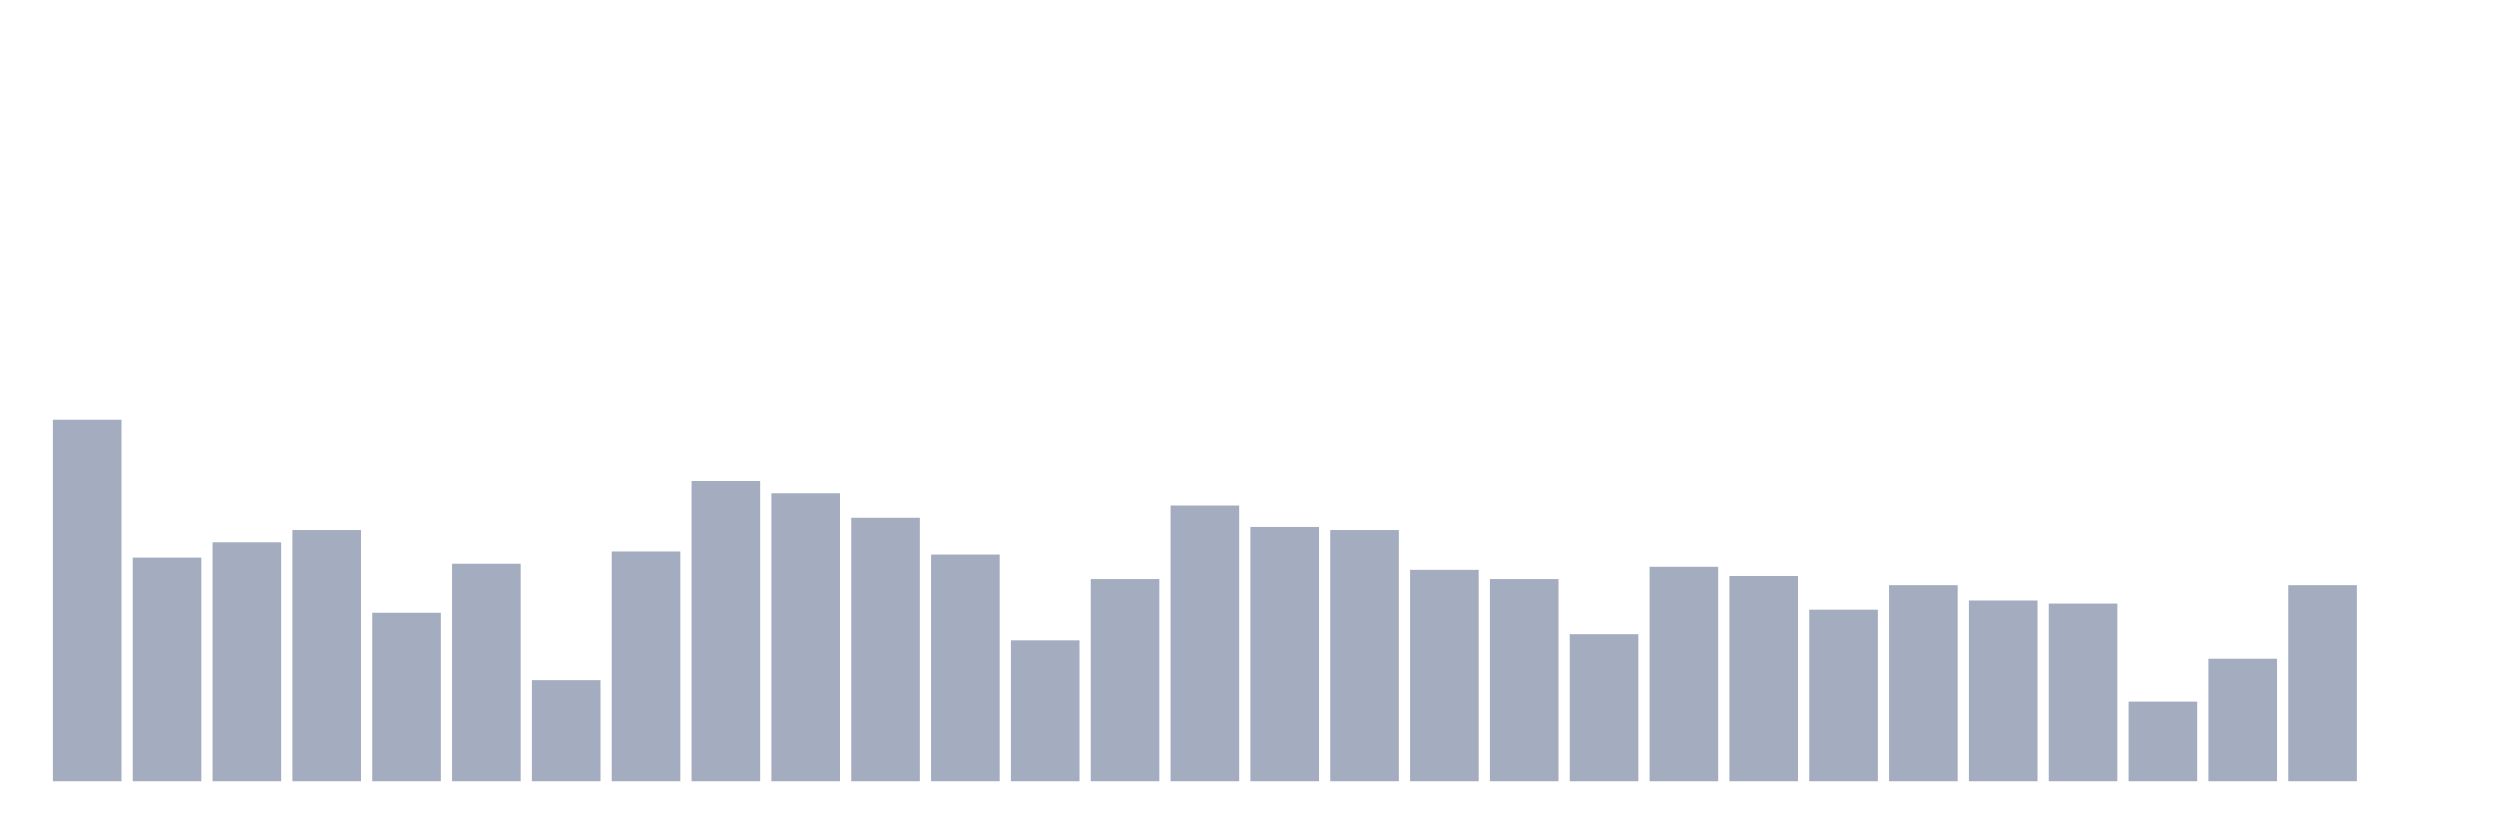
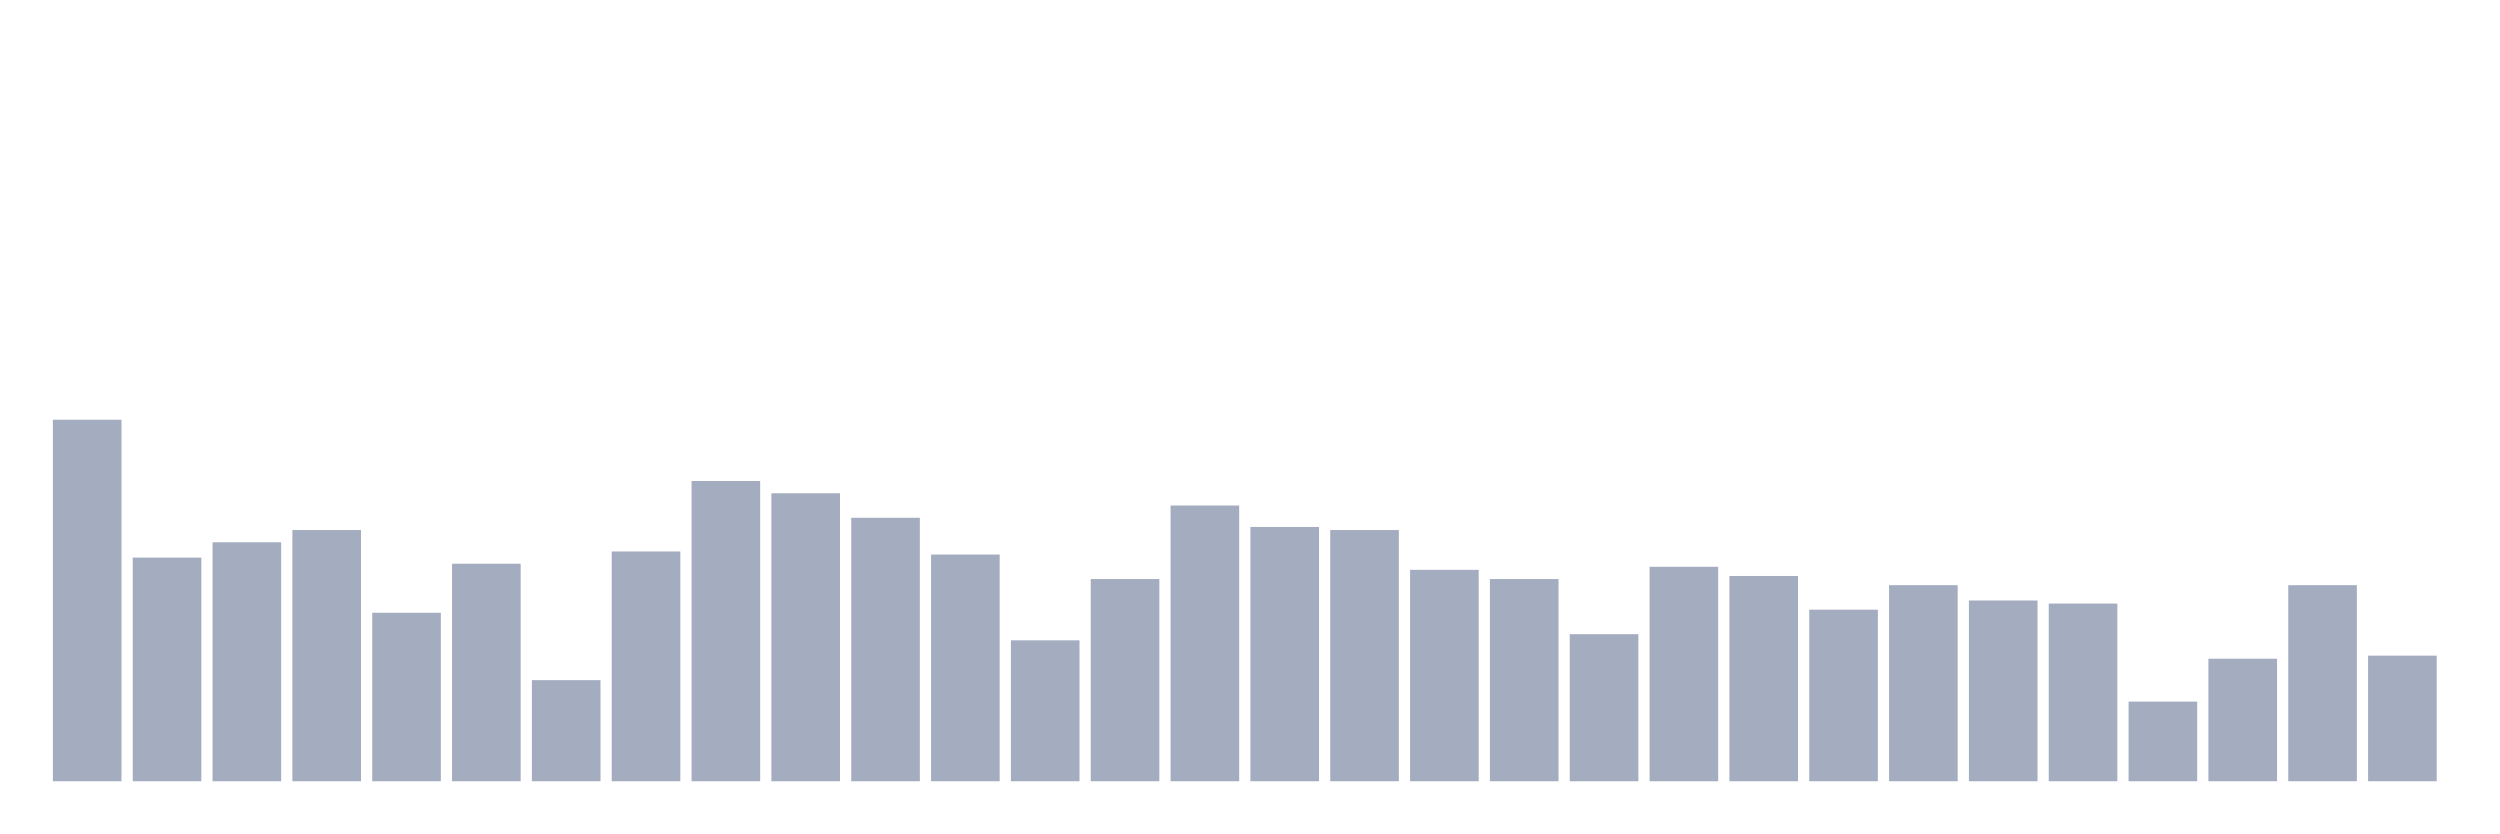
<svg xmlns="http://www.w3.org/2000/svg" viewBox="0 0 480 160">
  <g transform="translate(10,10)">
    <rect class="bar" x="0.153" width="13.175" y="70.588" height="69.412" fill="rgb(164,173,192)" />
    <rect class="bar" x="15.482" width="13.175" y="97.059" height="42.941" fill="rgb(164,173,192)" />
    <rect class="bar" x="30.81" width="13.175" y="94.118" height="45.882" fill="rgb(164,173,192)" />
    <rect class="bar" x="46.138" width="13.175" y="91.765" height="48.235" fill="rgb(164,173,192)" />
    <rect class="bar" x="61.466" width="13.175" y="107.647" height="32.353" fill="rgb(164,173,192)" />
    <rect class="bar" x="76.794" width="13.175" y="98.235" height="41.765" fill="rgb(164,173,192)" />
    <rect class="bar" x="92.123" width="13.175" y="120.588" height="19.412" fill="rgb(164,173,192)" />
    <rect class="bar" x="107.451" width="13.175" y="95.882" height="44.118" fill="rgb(164,173,192)" />
    <rect class="bar" x="122.779" width="13.175" y="82.353" height="57.647" fill="rgb(164,173,192)" />
    <rect class="bar" x="138.107" width="13.175" y="84.706" height="55.294" fill="rgb(164,173,192)" />
    <rect class="bar" x="153.436" width="13.175" y="89.412" height="50.588" fill="rgb(164,173,192)" />
    <rect class="bar" x="168.764" width="13.175" y="96.471" height="43.529" fill="rgb(164,173,192)" />
    <rect class="bar" x="184.092" width="13.175" y="112.941" height="27.059" fill="rgb(164,173,192)" />
    <rect class="bar" x="199.42" width="13.175" y="101.176" height="38.824" fill="rgb(164,173,192)" />
    <rect class="bar" x="214.748" width="13.175" y="87.059" height="52.941" fill="rgb(164,173,192)" />
    <rect class="bar" x="230.077" width="13.175" y="91.176" height="48.824" fill="rgb(164,173,192)" />
    <rect class="bar" x="245.405" width="13.175" y="91.765" height="48.235" fill="rgb(164,173,192)" />
    <rect class="bar" x="260.733" width="13.175" y="99.412" height="40.588" fill="rgb(164,173,192)" />
    <rect class="bar" x="276.061" width="13.175" y="101.176" height="38.824" fill="rgb(164,173,192)" />
    <rect class="bar" x="291.39" width="13.175" y="111.765" height="28.235" fill="rgb(164,173,192)" />
    <rect class="bar" x="306.718" width="13.175" y="98.824" height="41.176" fill="rgb(164,173,192)" />
    <rect class="bar" x="322.046" width="13.175" y="100.588" height="39.412" fill="rgb(164,173,192)" />
    <rect class="bar" x="337.374" width="13.175" y="107.059" height="32.941" fill="rgb(164,173,192)" />
    <rect class="bar" x="352.702" width="13.175" y="102.353" height="37.647" fill="rgb(164,173,192)" />
    <rect class="bar" x="368.031" width="13.175" y="105.294" height="34.706" fill="rgb(164,173,192)" />
    <rect class="bar" x="383.359" width="13.175" y="105.882" height="34.118" fill="rgb(164,173,192)" />
    <rect class="bar" x="398.687" width="13.175" y="124.706" height="15.294" fill="rgb(164,173,192)" />
    <rect class="bar" x="414.015" width="13.175" y="116.471" height="23.529" fill="rgb(164,173,192)" />
    <rect class="bar" x="429.344" width="13.175" y="102.353" height="37.647" fill="rgb(164,173,192)" />
-     <rect class="bar" x="444.672" width="13.175" y="140" height="0" fill="rgb(164,173,192)" />
+     <rect class="bar" x="444.672" width="13.175" y="115.882" height="24.118" fill="rgb(164,173,192)" />
  </g>
</svg>
